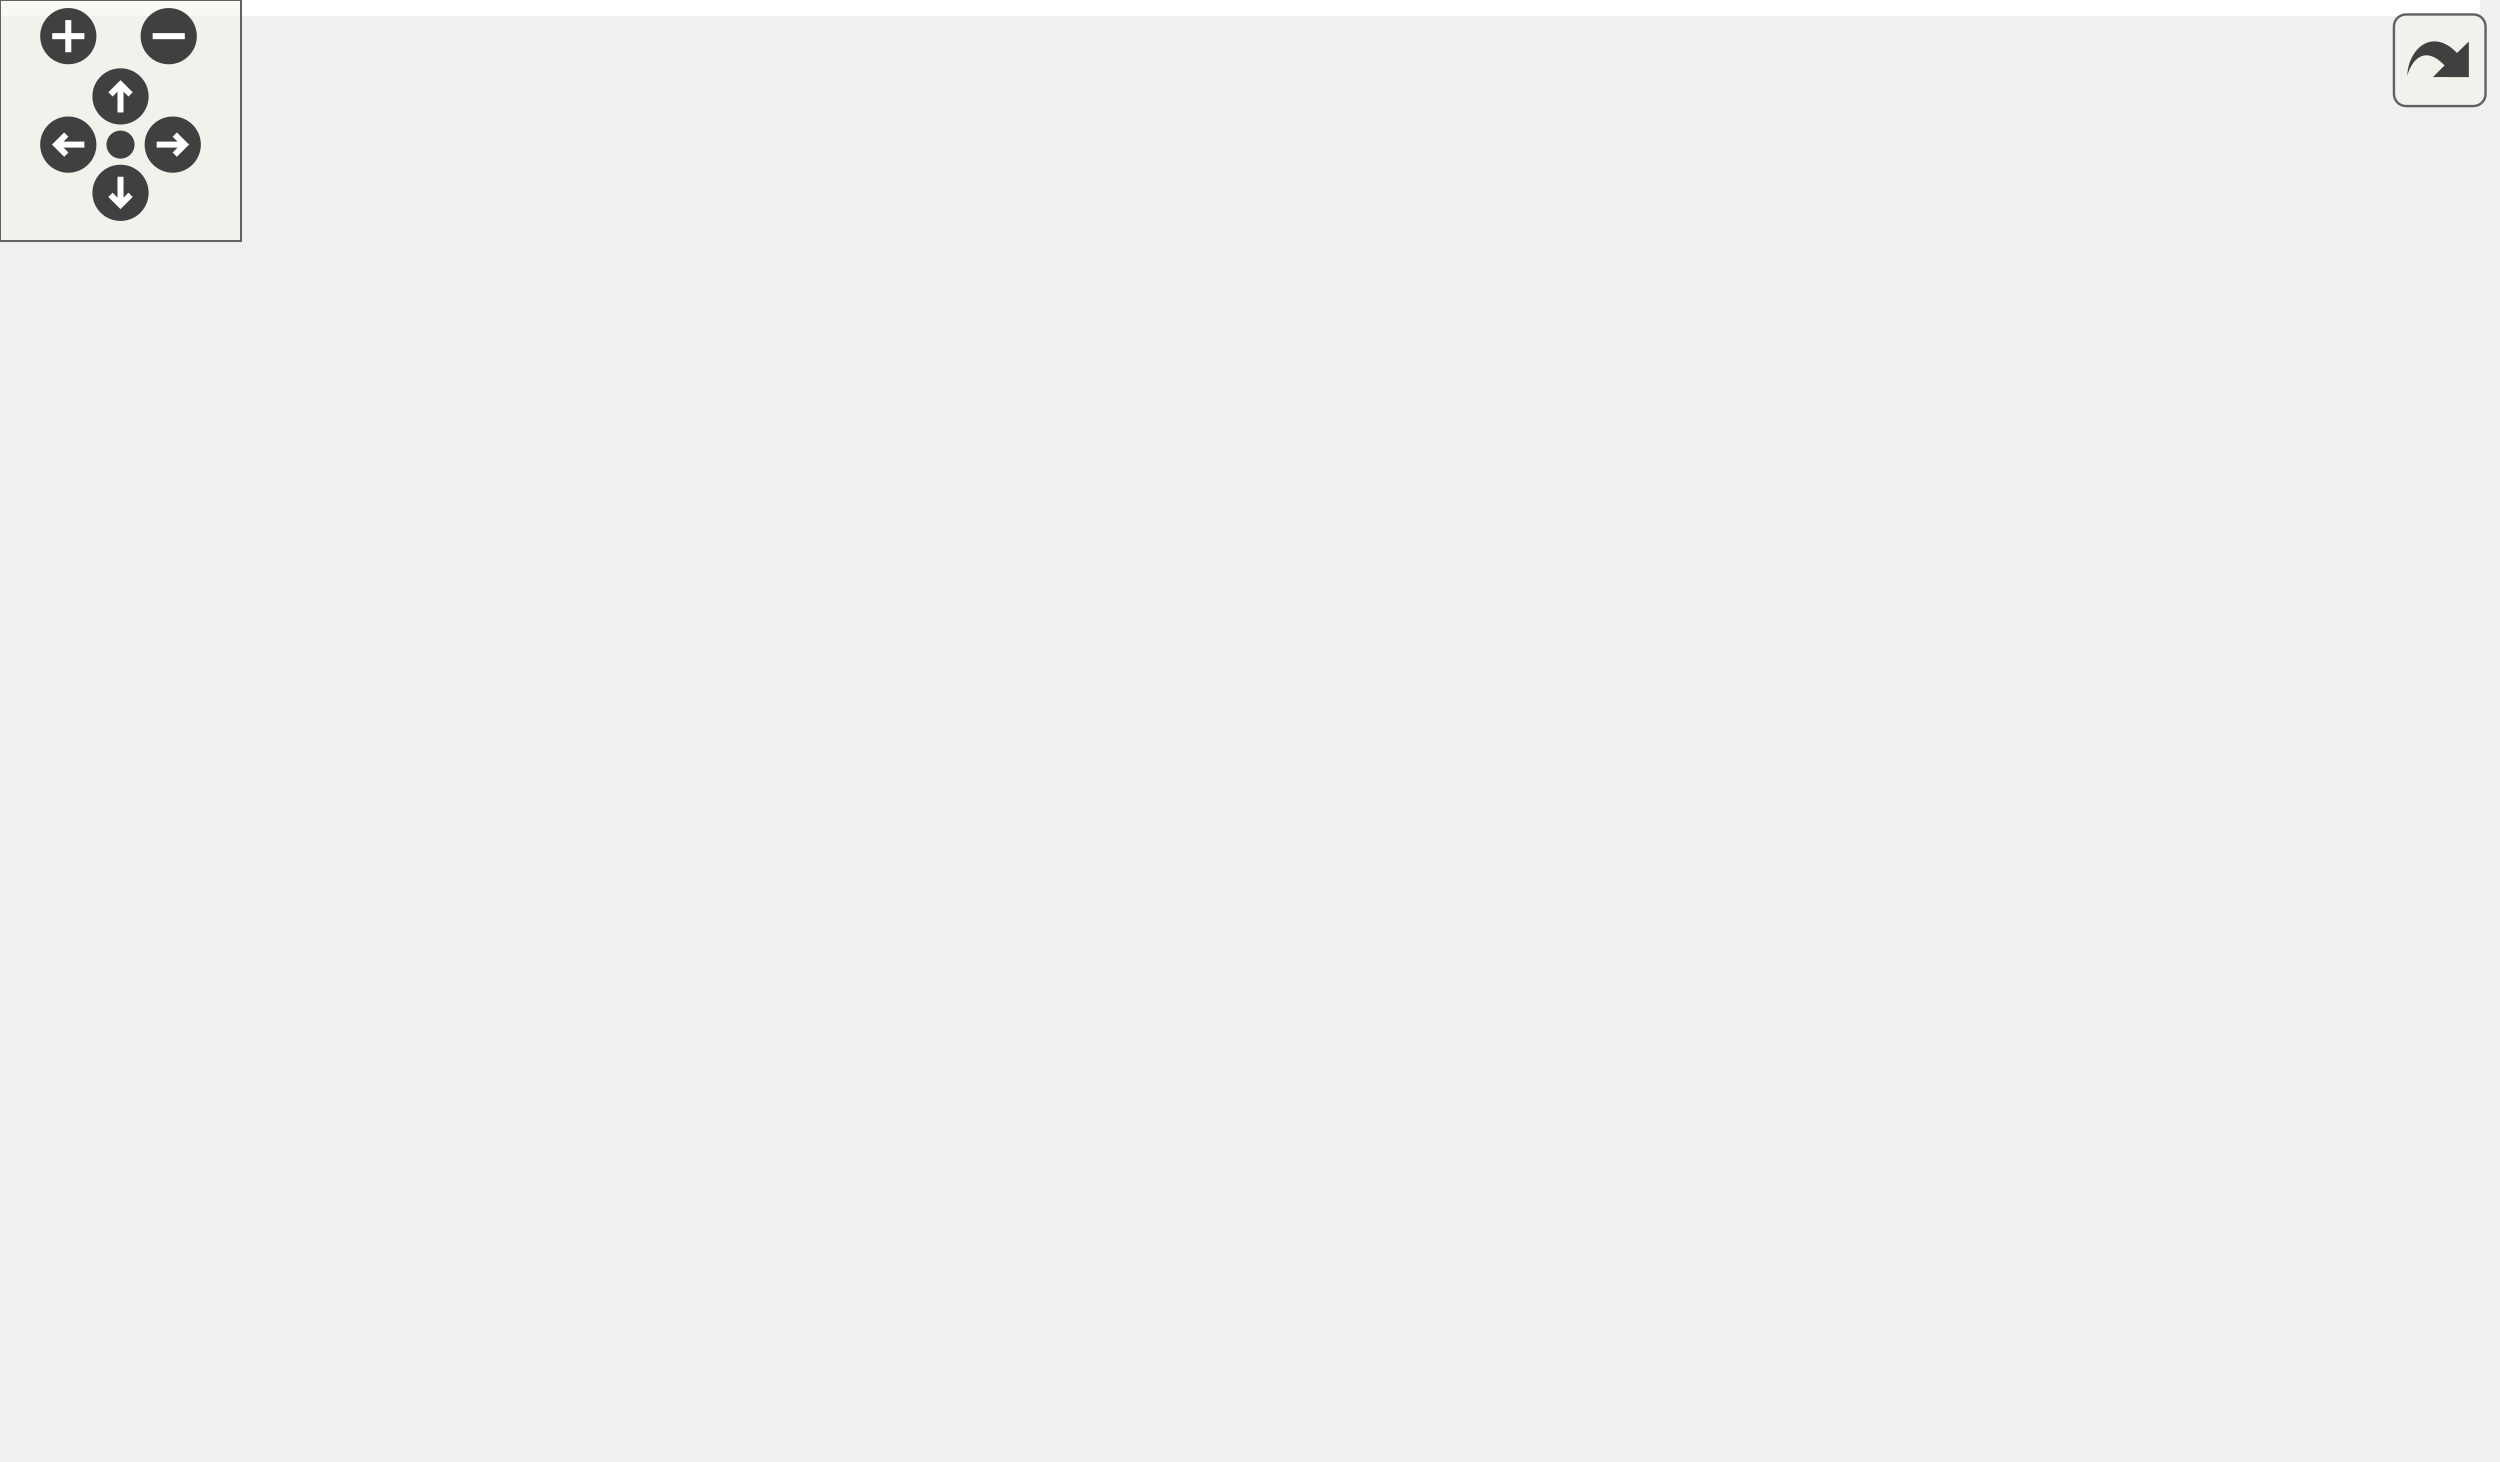
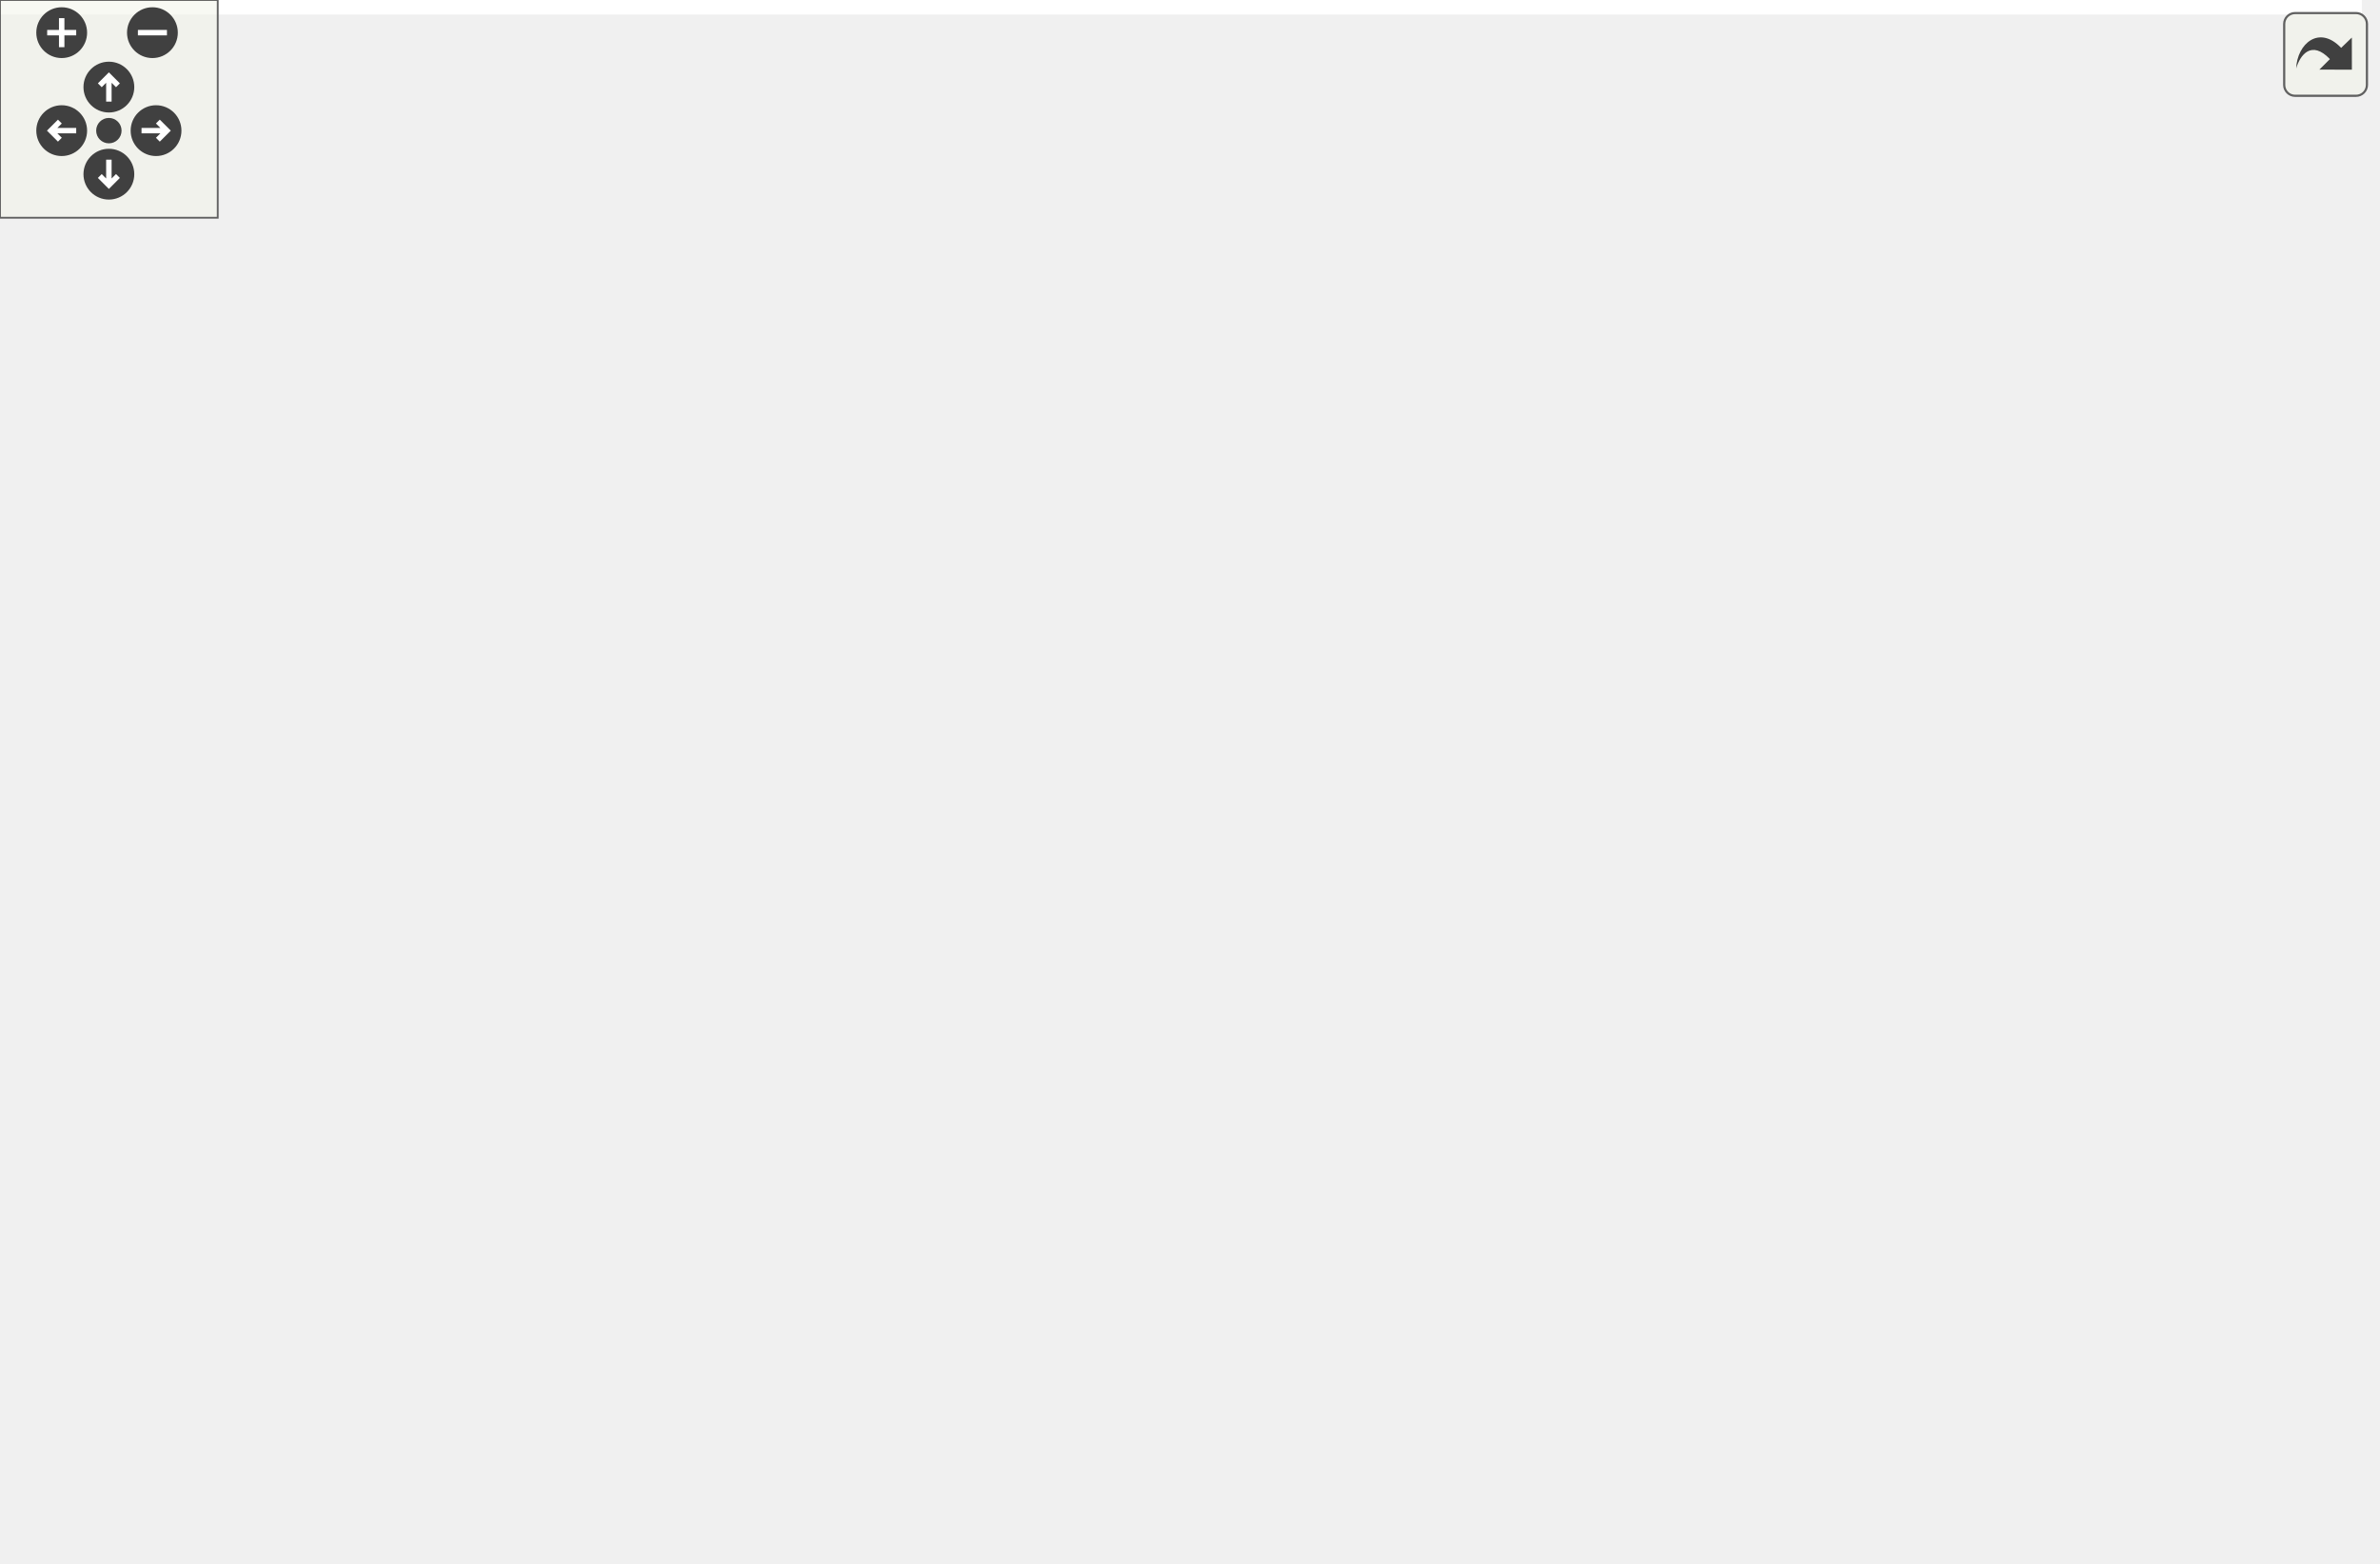
<svg xmlns="http://www.w3.org/2000/svg" xmlns:xlink="http://www.w3.org/1999/xlink" id="main" version="1.1" xml:space="preserve">
  <style type="text/css">
.edge:hover path { stroke: red; }
.edge:hover polygon { stroke: red; fill: red; }
</style>
  <defs>
    <circle id="rim" cx="0" cy="0" r="7" />
    <circle id="rim2" cx="0" cy="0" r="3.5" />
    <g id="zoomPlus">
      <use xlink:href="#rim" fill="#404040">
        <set attributeName="fill" to="#808080" begin="zoomplus.mouseover" end="zoomplus.mouseout" />
      </use>
      <path d="M-4,0h8M0,-4v8" fill="none" stroke="white" stroke-width="1.5" pointer-events="none" />
    </g>
    <g id="zoomMin">
      <use xlink:href="#rim" fill="#404040">
        <set attributeName="fill" to="#808080" begin="zoomminus.mouseover" end="zoomminus.mouseout" />
      </use>
      <path d="M-4,0h8" fill="none" stroke="white" stroke-width="1.5" pointer-events="none" />
    </g>
    <g id="dirArrow">
      <path fill="none" stroke="white" stroke-width="1.5" d="M0,-3.0v7 M-2.5,-0.5L0,-3.0L2.5,-0.5" />
    </g>
    <g id="resetDef">
      <use xlink:href="#rim2" fill="#404040">
        <set attributeName="fill" to="#808080" begin="reset.mouseover" end="reset.mouseout" />
      </use>
    </g>
  </defs>
  <svg id="graph" class="graph">
    <g id="viewport">
-       <polygon fill="white" stroke="transparent" points="-4,4 -4,-303 617.33,-303 617.33,4 -4,4" />
+       <polygon fill="white" stroke="transparent" points="-4,4 -4,-370 650.8,-370 650.8,4 -4,4" />
      <g id="node1" class="node">
        <g id="a_node1">
          <a xlink:title="Handles alarms.">
-             <polygon fill="#bfbfbf" stroke="black" points="84.33,-268.5 84.33,-298.5 206.33,-298.5 206.33,-268.5 84.33,-268.5" />
-             <text text-anchor="start" x="92.33" y="-286.5" font-family="Helvetica,sans-Serif" font-size="10.00">ESP32BaseStation/src</text>
-             <text text-anchor="middle" x="145.33" y="-275.5" font-family="Helvetica,sans-Serif" font-size="10.00">/alarm.h</text>
+             <polygon fill="#bfbfbf" stroke="black" points="169.8,-335.5 169.8,-365.5 291.8,-365.5 291.8,-335.5 169.8,-335.5" />
+             <text text-anchor="start" x="177.8" y="-353.5" font-family="Helvetica,sans-Serif" font-size="10.00">ESP32BaseStation/src</text>
+             <text text-anchor="middle" x="230.8" y="-342.5" font-family="Helvetica,sans-Serif" font-size="10.00">/alarm.h</text>
          </a>
        </g>
      </g>
      <g id="node2" class="node">
        <g id="a_node2">
          <a xlink:href="_e_s_p32_base_station_8ino.html" target="_top" xlink:title="Main file for a base station to connect to remote sensors on a farm.">
-             <polygon fill="white" stroke="black" points="204.33,-0.5 204.33,-30.5 366.33,-30.5 366.33,-0.5 204.33,-0.5" />
-             <text text-anchor="start" x="212.33" y="-18.5" font-family="Helvetica,sans-Serif" font-size="10.00">ESP32BaseStation/ESP32Base</text>
-             <text text-anchor="middle" x="285.33" y="-7.5" font-family="Helvetica,sans-Serif" font-size="10.00">Station.ino</text>
+             <polygon fill="white" stroke="black" points="180.8,-0.5 180.8,-30.5 342.8,-30.5 342.8,-0.5 180.8,-0.5" />
+             <text text-anchor="start" x="188.8" y="-18.5" font-family="Helvetica,sans-Serif" font-size="10.00">ESP32BaseStation/ESP32Base</text>
+             <text text-anchor="middle" x="261.8" y="-7.5" font-family="Helvetica,sans-Serif" font-size="10.00">Station.ino</text>
          </a>
        </g>
      </g>
      <g id="edge1" class="edge">
-         <path fill="none" stroke="midnightblue" d="M74.3,-274.06C48.21,-267.12 21.2,-254.59 5.33,-232 -2.58,-220.73 -0.17,-213.63 5.33,-201 46.99,-105.33 167.59,-53.18 236.16,-30.51" />
-         <polygon fill="midnightblue" stroke="midnightblue" points="73.69,-277.51 84.23,-276.45 75.33,-270.7 73.69,-277.51" />
+         <path fill="none" stroke="midnightblue" d="M159.6,-340.47C106.6,-332.31 40.23,-318.56 20.8,-299 -5.41,-272.61 1.8,-254.69 1.8,-217.5 1.8,-217.5 1.8,-217.5 1.8,-148.5 1.8,-67.12 104.32,-35.9 180.61,-23.93" />
+         <polygon fill="midnightblue" stroke="midnightblue" points="159.25,-343.96 169.66,-341.98 160.29,-337.04 159.25,-343.96" />
      </g>
      <g id="node3" class="node">
        <g id="a_node3">
          <a xlink:href="alarm_8cpp.html" target="_top" xlink:title="Handles alarms.">
-             <polygon fill="white" stroke="black" points="14.33,-201.5 14.33,-231.5 136.33,-231.5 136.33,-201.5 14.33,-201.5" />
-             <text text-anchor="start" x="22.33" y="-219.5" font-family="Helvetica,sans-Serif" font-size="10.00">ESP32BaseStation/src</text>
-             <text text-anchor="middle" x="75.33" y="-208.5" font-family="Helvetica,sans-Serif" font-size="10.00">/alarm.cpp</text>
+             <polygon fill="white" stroke="black" points="29.8,-268.5 29.8,-298.5 151.8,-298.5 151.8,-268.5 29.8,-268.5" />
+             <text text-anchor="start" x="37.8" y="-286.5" font-family="Helvetica,sans-Serif" font-size="10.00">ESP32BaseStation/src</text>
+             <text text-anchor="middle" x="90.8" y="-275.5" font-family="Helvetica,sans-Serif" font-size="10.00">/alarm.cpp</text>
          </a>
        </g>
      </g>
      <g id="edge2" class="edge">
-         <path fill="none" stroke="midnightblue" d="M122.52,-261.31C112.02,-251.56 99.84,-240.26 90.49,-231.58" />
-         <polygon fill="midnightblue" stroke="midnightblue" points="120.44,-264.16 130.15,-268.4 125.2,-259.03 120.44,-264.16" />
+         <path fill="none" stroke="midnightblue" d="M191.24,-331.13C168.99,-320.8 141.65,-308.11 121.12,-298.58" />
+         <polygon fill="midnightblue" stroke="midnightblue" points="189.88,-334.36 200.42,-335.4 192.83,-328.01 189.88,-334.36" />
      </g>
      <g id="node4" class="node">
        <g id="a_node4">
          <a xlink:href="audio_8h.html" target="_top" xlink:title="Plays audio.">
-             <polygon fill="white" stroke="black" points="154.33,-201.5 154.33,-231.5 276.33,-231.5 276.33,-201.5 154.33,-201.5" />
-             <text text-anchor="start" x="162.33" y="-219.5" font-family="Helvetica,sans-Serif" font-size="10.00">ESP32BaseStation/src</text>
-             <text text-anchor="middle" x="215.33" y="-208.5" font-family="Helvetica,sans-Serif" font-size="10.00">/audio.h</text>
+             <polygon fill="white" stroke="black" points="169.8,-268.5 169.8,-298.5 291.8,-298.5 291.8,-268.5 169.8,-268.5" />
+             <text text-anchor="start" x="177.8" y="-286.5" font-family="Helvetica,sans-Serif" font-size="10.00">ESP32BaseStation/src</text>
+             <text text-anchor="middle" x="230.8" y="-275.5" font-family="Helvetica,sans-Serif" font-size="10.00">/audio.h</text>
          </a>
        </g>
      </g>
      <g id="edge3" class="edge">
-         <path fill="none" stroke="midnightblue" d="M168.15,-261.31C178.65,-251.56 190.82,-240.26 200.18,-231.58" />
-         <polygon fill="midnightblue" stroke="midnightblue" points="165.47,-259.03 160.52,-268.4 170.23,-264.16 165.47,-259.03" />
+         <path fill="none" stroke="midnightblue" d="M230.8,-325.11C230.8,-316.15 230.8,-306.32 230.8,-298.58" />
+         <polygon fill="midnightblue" stroke="midnightblue" points="227.3,-325.4 230.8,-335.4 234.3,-325.4 227.3,-325.4" />
      </g>
      <g id="node6" class="node">
        <g id="a_node6">
+           <a xlink:href="leds_8h.html" target="_top" xlink:title="Controls the LEDs on the unit.">
+             <polygon fill="white" stroke="black" points="524.8,-67.5 524.8,-97.5 646.8,-97.5 646.8,-67.5 524.8,-67.5" />
+             <text text-anchor="start" x="532.8" y="-85.5" font-family="Helvetica,sans-Serif" font-size="10.00">ESP32BaseStation/src</text>
+             <text text-anchor="middle" x="585.8" y="-74.5" font-family="Helvetica,sans-Serif" font-size="10.00">/leds.h</text>
+           </a>
+         </g>
+       </g>
+       <g id="edge6" class="edge">
+         <path fill="none" stroke="midnightblue" d="M302.19,-337.49C399.55,-319.42 565.72,-281.96 598.8,-232 626.66,-189.92 604.54,-125.79 592.41,-97.61" />
+         <polygon fill="midnightblue" stroke="midnightblue" points="301.32,-334.09 292.12,-339.34 302.58,-340.98 301.32,-334.09" />
+       </g>
+       <g id="node8" class="node">
+         <g id="a_node8">
          <a xlink:href="rpc_8h.html" target="_top" xlink:title="Handles RPC calls.">
-             <polygon fill="white" stroke="black" points="313.33,-201.5 313.33,-231.5 435.33,-231.5 435.33,-201.5 313.33,-201.5" />
-             <text text-anchor="start" x="321.33" y="-219.5" font-family="Helvetica,sans-Serif" font-size="10.00">ESP32BaseStation/src</text>
-             <text text-anchor="middle" x="374.33" y="-208.5" font-family="Helvetica,sans-Serif" font-size="10.00">/rpc.h</text>
-           </a>
-         </g>
-       </g>
-       <g id="edge6" class="edge">
-         <path fill="none" stroke="midnightblue" d="M204.47,-265.71C241.74,-255.14 289.31,-241.63 324.62,-231.61" />
-         <polygon fill="midnightblue" stroke="midnightblue" points="203.41,-262.38 194.74,-268.48 205.32,-269.11 203.41,-262.38" />
+             <polygon fill="white" stroke="black" points="309.8,-268.5 309.8,-298.5 431.8,-298.5 431.8,-268.5 309.8,-268.5" />
+             <text text-anchor="start" x="317.8" y="-286.5" font-family="Helvetica,sans-Serif" font-size="10.00">ESP32BaseStation/src</text>
+             <text text-anchor="middle" x="370.8" y="-275.5" font-family="Helvetica,sans-Serif" font-size="10.00">/rpc.h</text>
+           </a>
+         </g>
+       </g>
+       <g id="edge9" class="edge">
+         <path fill="none" stroke="midnightblue" d="M270.37,-331.13C292.61,-320.8 319.95,-308.11 340.48,-298.58" />
+         <polygon fill="midnightblue" stroke="midnightblue" points="268.78,-328.01 261.18,-335.4 271.72,-334.36 268.78,-328.01" />
      </g>
      <g id="edge4" class="edge">
-         <path fill="none" stroke="midnightblue" d="M161.86,-196.82C147.84,-189.21 134.4,-178.85 126.33,-165 119.4,-153.09 120.13,-146.3 126.33,-134 152.23,-82.67 212.31,-48.21 250.75,-30.51" />
-         <polygon fill="midnightblue" stroke="midnightblue" points="160.59,-200.1 171.11,-201.44 163.72,-193.84 160.59,-200.1" />
+         <path fill="none" stroke="midnightblue" d="M226.08,-258.5C219.09,-218.02 208.85,-134.01 228.8,-67 232.81,-53.55 241.66,-40.34 249.19,-30.81" />
+         <polygon fill="midnightblue" stroke="midnightblue" points="222.66,-259.28 227.89,-268.49 229.55,-258.03 222.66,-259.28" />
      </g>
      <g id="node5" class="node">
        <g id="a_node5">
          <a xlink:href="audio_8cpp.html" target="_top" xlink:title="Plays audio.">
-             <polygon fill="white" stroke="black" points="135.33,-134.5 135.33,-164.5 257.33,-164.5 257.33,-134.5 135.33,-134.5" />
-             <text text-anchor="start" x="143.33" y="-152.5" font-family="Helvetica,sans-Serif" font-size="10.00">ESP32BaseStation/src</text>
-             <text text-anchor="middle" x="196.33" y="-141.5" font-family="Helvetica,sans-Serif" font-size="10.00">/audio.cpp</text>
+             <polygon fill="white" stroke="black" points="54.8,-201.5 54.8,-231.5 176.8,-231.5 176.8,-201.5 54.8,-201.5" />
+             <text text-anchor="start" x="62.8" y="-219.5" font-family="Helvetica,sans-Serif" font-size="10.00">ESP32BaseStation/src</text>
+             <text text-anchor="middle" x="115.8" y="-208.5" font-family="Helvetica,sans-Serif" font-size="10.00">/audio.cpp</text>
          </a>
        </g>
      </g>
      <g id="edge5" class="edge">
-         <path fill="none" stroke="midnightblue" d="M208.38,-191.7C205.71,-182.59 202.76,-172.49 200.45,-164.58" />
-         <polygon fill="midnightblue" stroke="midnightblue" points="205.05,-192.78 211.21,-201.4 211.77,-190.82 205.05,-192.78" />
+         <path fill="none" stroke="midnightblue" d="M196.83,-263.3C178.83,-253.12 157.12,-240.85 140.71,-231.58" />
+         <polygon fill="midnightblue" stroke="midnightblue" points="195.42,-266.52 205.85,-268.4 198.87,-260.43 195.42,-266.52" />
      </g>
      <g id="edge7" class="edge">
-         <path fill="none" stroke="midnightblue" d="M335.9,-196C323.9,-188.02 311.85,-177.64 304.33,-165 278.56,-121.66 280.94,-58.73 283.6,-30.79" />
-         <polygon fill="midnightblue" stroke="midnightblue" points="334.22,-199.08 344.56,-201.39 337.92,-193.14 334.22,-199.08" />
+         <path fill="none" stroke="midnightblue" d="M514.82,-66.81C447.7,-53.21 381.8,-40.13 333.27,-30.55" />
+         <polygon fill="midnightblue" stroke="midnightblue" points="514.23,-70.26 524.72,-68.82 515.62,-63.4 514.23,-70.26" />
      </g>
      <g id="node7" class="node">
        <g id="a_node7">
+           <a xlink:href="leds_8cpp.html" target="_top" xlink:title="Controls the LEDs on the unit.">
+             <polygon fill="white" stroke="black" points="524.8,-0.5 524.8,-30.5 646.8,-30.5 646.8,-0.5 524.8,-0.5" />
+             <text text-anchor="start" x="532.8" y="-18.5" font-family="Helvetica,sans-Serif" font-size="10.00">ESP32BaseStation/src</text>
+             <text text-anchor="middle" x="585.8" y="-7.5" font-family="Helvetica,sans-Serif" font-size="10.00">/leds.cpp</text>
+           </a>
+         </g>
+       </g>
+       <g id="edge8" class="edge">
+         <path fill="none" stroke="midnightblue" d="M585.8,-57.11C585.8,-48.15 585.8,-38.32 585.8,-30.58" />
+         <polygon fill="midnightblue" stroke="midnightblue" points="582.3,-57.4 585.8,-67.4 589.3,-57.4 582.3,-57.4" />
+       </g>
+       <g id="edge10" class="edge">
+         <path fill="none" stroke="midnightblue" d="M319.01,-263.9C304.46,-256.21 290.09,-245.78 280.8,-232 237.57,-167.83 251.61,-67.39 258.75,-30.61" />
+         <polygon fill="midnightblue" stroke="midnightblue" points="317.53,-267.07 328.05,-268.34 320.62,-260.79 317.53,-267.07" />
+       </g>
+       <g id="node9" class="node">
+         <g id="a_node9">
          <a xlink:href="lora_8h.html" target="_top" xlink:title="File that handles the LoRa radio and PJON.">
-             <polygon fill="white" stroke="black" points="313.33,-134.5 313.33,-164.5 435.33,-164.5 435.33,-134.5 313.33,-134.5" />
-             <text text-anchor="start" x="321.33" y="-152.5" font-family="Helvetica,sans-Serif" font-size="10.00">ESP32BaseStation/src</text>
-             <text text-anchor="middle" x="374.33" y="-141.5" font-family="Helvetica,sans-Serif" font-size="10.00">/lora.h</text>
-           </a>
-         </g>
-       </g>
-       <g id="edge8" class="edge">
-         <path fill="none" stroke="midnightblue" d="M374.33,-191.11C374.33,-182.15 374.33,-172.32 374.33,-164.58" />
-         <polygon fill="midnightblue" stroke="midnightblue" points="370.83,-191.4 374.33,-201.4 377.83,-191.4 370.83,-191.4" />
+             <polygon fill="white" stroke="black" points="289.8,-201.5 289.8,-231.5 411.8,-231.5 411.8,-201.5 289.8,-201.5" />
+             <text text-anchor="start" x="297.8" y="-219.5" font-family="Helvetica,sans-Serif" font-size="10.00">ESP32BaseStation/src</text>
+             <text text-anchor="middle" x="350.8" y="-208.5" font-family="Helvetica,sans-Serif" font-size="10.00">/lora.h</text>
+           </a>
+         </g>
+       </g>
+       <g id="edge11" class="edge">
+         <path fill="none" stroke="midnightblue" d="M363.48,-258.7C360.67,-249.59 357.57,-239.49 355.13,-231.58" />
+         <polygon fill="midnightblue" stroke="midnightblue" points="360.18,-259.87 366.46,-268.4 366.87,-257.81 360.18,-259.87" />
+       </g>
+       <g id="node13" class="node">
+         <g id="a_node13">
+           <a xlink:href="rpc_8cpp.html" target="_top" xlink:title="Handles RPC calls.">
+             <polygon fill="white" stroke="black" points="467.8,-201.5 467.8,-231.5 589.8,-231.5 589.8,-201.5 467.8,-201.5" />
+             <text text-anchor="start" x="475.8" y="-219.5" font-family="Helvetica,sans-Serif" font-size="10.00">ESP32BaseStation/src</text>
+             <text text-anchor="middle" x="528.8" y="-208.5" font-family="Helvetica,sans-Serif" font-size="10.00">/rpc.cpp</text>
+           </a>
+         </g>
+       </g>
+       <g id="edge20" class="edge">
+         <path fill="none" stroke="midnightblue" d="M414.45,-264.54C439.73,-254.14 471.1,-241.24 494.59,-231.58" />
+         <polygon fill="midnightblue" stroke="midnightblue" points="413,-261.35 405.09,-268.4 415.67,-267.83 413,-261.35" />
+       </g>
+       <g id="edge12" class="edge">
+         <path fill="none" stroke="midnightblue" d="M324.53,-194.66C315.52,-186.3 306.13,-176.04 299.8,-165 274.13,-120.21 265.54,-58.02 262.89,-30.53" />
+         <polygon fill="midnightblue" stroke="midnightblue" points="322.44,-197.48 332.25,-201.48 327.07,-192.24 322.44,-197.48" />
+       </g>
+       <g id="node10" class="node">
+         <g id="a_node10">
+           <a xlink:href="lora_8cpp.html" target="_top" xlink:title="File that handles the LoRa radio and PJON.">
+             <polygon fill="white" stroke="black" points="308.8,-134.5 308.8,-164.5 430.8,-164.5 430.8,-134.5 308.8,-134.5" />
+             <text text-anchor="start" x="316.8" y="-152.5" font-family="Helvetica,sans-Serif" font-size="10.00">ESP32BaseStation/src</text>
+             <text text-anchor="middle" x="369.8" y="-141.5" font-family="Helvetica,sans-Serif" font-size="10.00">/lora.cpp</text>
+           </a>
+         </g>
+       </g>
+       <g id="edge13" class="edge">
+         <path fill="none" stroke="midnightblue" d="M357.76,-191.7C360.42,-182.59 363.37,-172.49 365.69,-164.58" />
+         <polygon fill="midnightblue" stroke="midnightblue" points="354.37,-190.82 354.92,-201.4 361.09,-192.78 354.37,-190.82" />
      </g>
      <g id="node11" class="node">
        <g id="a_node11">
-           <a xlink:href="rpc_8cpp.html" target="_top" xlink:title="Handles RPC calls.">
-             <polygon fill="white" stroke="black" points="453.33,-134.5 453.33,-164.5 575.33,-164.5 575.33,-134.5 453.33,-134.5" />
-             <text text-anchor="start" x="461.33" y="-152.5" font-family="Helvetica,sans-Serif" font-size="10.00">ESP32BaseStation/src</text>
-             <text text-anchor="middle" x="514.33" y="-141.5" font-family="Helvetica,sans-Serif" font-size="10.00">/rpc.cpp</text>
-           </a>
-         </g>
+           <a xlink:href="networking_8h.html" target="_top" xlink:title="Header file for networking.cpp.">
+             <polygon fill="white" stroke="black" points="448.8,-134.5 448.8,-164.5 570.8,-164.5 570.8,-134.5 448.8,-134.5" />
+             <text text-anchor="start" x="456.8" y="-152.5" font-family="Helvetica,sans-Serif" font-size="10.00">ESP32BaseStation/src</text>
+             <text text-anchor="middle" x="509.8" y="-141.5" font-family="Helvetica,sans-Serif" font-size="10.00">/networking.h</text>
+           </a>
+         </g>
+       </g>
+       <g id="edge14" class="edge">
+         <path fill="none" stroke="midnightblue" d="M388.94,-197.41C413.36,-187.03 444.9,-174.2 469.69,-164.58" />
+         <polygon fill="midnightblue" stroke="midnightblue" points="387.44,-194.24 379.62,-201.4 390.19,-200.68 387.44,-194.24" />
+       </g>
+       <g id="edge15" class="edge">
+         <path fill="none" stroke="midnightblue" d="M454.28,-131.22C429.59,-122.62 400.58,-111.23 375.8,-98 338.89,-78.29 300.12,-48.27 278.65,-30.7" />
+         <polygon fill="midnightblue" stroke="midnightblue" points="453.26,-134.57 463.85,-134.49 455.52,-127.95 453.26,-134.57" />
      </g>
      <g id="edge16" class="edge">
-         <path fill="none" stroke="midnightblue" d="M413.9,-197.13C436.14,-186.8 463.48,-174.11 484.02,-164.58" />
-         <polygon fill="midnightblue" stroke="midnightblue" points="412.31,-194.01 404.71,-201.4 415.26,-200.36 412.31,-194.01" />
-       </g>
-       <g id="edge9" class="edge">
-         <path fill="none" stroke="midnightblue" d="M359.05,-125.83C340.6,-98.47 310.14,-53.28 294.79,-30.52" />
-         <polygon fill="midnightblue" stroke="midnightblue" points="356.32,-128.04 364.81,-134.37 362.12,-124.13 356.32,-128.04" />
-       </g>
-       <g id="node8" class="node">
-         <g id="a_node8">
-           <a xlink:href="lora_8cpp.html" target="_top" xlink:title="File that handles the LoRa radio and PJON.">
-             <polygon fill="white" stroke="black" points="351.33,-67.5 351.33,-97.5 473.33,-97.5 473.33,-67.5 351.33,-67.5" />
-             <text text-anchor="start" x="359.33" y="-85.5" font-family="Helvetica,sans-Serif" font-size="10.00">ESP32BaseStation/src</text>
-             <text text-anchor="middle" x="412.33" y="-74.5" font-family="Helvetica,sans-Serif" font-size="10.00">/lora.cpp</text>
-           </a>
-         </g>
-       </g>
-       <g id="edge10" class="edge">
-         <path fill="none" stroke="midnightblue" d="M387.74,-125.58C393.19,-116.24 399.33,-105.75 404.11,-97.58" />
-         <polygon fill="midnightblue" stroke="midnightblue" points="384.61,-124 382.58,-134.4 390.65,-127.53 384.61,-124" />
-       </g>
-       <g id="node9" class="node">
-         <g id="a_node9">
-           <a xlink:href="networking_8h.html" target="_top" xlink:title="Header file for networking.cpp.">
-             <polygon fill="white" stroke="black" points="491.33,-67.5 491.33,-97.5 613.33,-97.5 613.33,-67.5 491.33,-67.5" />
-             <text text-anchor="start" x="499.33" y="-85.5" font-family="Helvetica,sans-Serif" font-size="10.00">ESP32BaseStation/src</text>
-             <text text-anchor="middle" x="552.33" y="-74.5" font-family="Helvetica,sans-Serif" font-size="10.00">/networking.h</text>
-           </a>
-         </g>
-       </g>
-       <g id="edge11" class="edge">
-         <path fill="none" stroke="midnightblue" d="M416.67,-130.82C444.27,-120.37 480.14,-107.32 508.11,-97.58" />
-         <polygon fill="midnightblue" stroke="midnightblue" points="415.38,-127.57 407.28,-134.4 417.87,-134.11 415.38,-127.57" />
-       </g>
-       <g id="edge12" class="edge">
-         <path fill="none" stroke="midnightblue" d="M484.77,-65.05C441.12,-54.43 384.91,-40.74 343.3,-30.61" />
-         <polygon fill="midnightblue" stroke="midnightblue" points="484.18,-68.51 494.73,-67.48 485.84,-61.71 484.18,-68.51" />
-       </g>
-       <g id="edge15" class="edge">
-         <path fill="none" stroke="midnightblue" d="M572.33,-105.71C585.57,-123.2 598.16,-147.45 584.33,-165 566.06,-188.19 490.78,-201.96 435.56,-209.13" />
-         <polygon fill="midnightblue" stroke="midnightblue" points="574.9,-103.32 565.9,-97.74 569.45,-107.72 574.9,-103.32" />
-       </g>
-       <g id="edge13" class="edge">
-         <path fill="none" stroke="midnightblue" d="M510.08,-101.15C482.49,-111.59 446.62,-124.64 418.64,-134.4" />
-         <polygon fill="midnightblue" stroke="midnightblue" points="511.36,-104.41 519.46,-97.58 508.87,-97.87 511.36,-104.41" />
-       </g>
-       <g id="node10" class="node">
-         <g id="a_node10">
+         <path fill="none" stroke="midnightblue" d="M533.91,-127.88C545.46,-118.01 558.99,-106.43 569.34,-97.58" />
+         <polygon fill="midnightblue" stroke="midnightblue" points="531.62,-125.24 526.29,-134.4 536.17,-130.56 531.62,-125.24" />
+       </g>
+       <g id="edge19" class="edge">
+         <path fill="none" stroke="midnightblue" d="M487.55,-171.64C458.96,-198.78 410.13,-245.15 385.68,-268.37" />
+         <polygon fill="midnightblue" stroke="midnightblue" points="490.19,-173.95 495.03,-164.52 485.37,-168.87 490.19,-173.95" />
+       </g>
+       <g id="edge17" class="edge">
+         <path fill="none" stroke="midnightblue" d="M471.73,-168.56C447.33,-178.94 415.79,-191.77 390.98,-201.4" />
+         <polygon fill="midnightblue" stroke="midnightblue" points="473.23,-171.73 481.04,-164.58 470.47,-165.3 473.23,-171.73" />
+       </g>
+       <g id="node12" class="node">
+         <g id="a_node12">
          <a xlink:href="networking_8cpp.html" target="_top" xlink:title="File that handles connecting to WiFi and MQTT and staying connected.">
-             <polygon fill="white" stroke="black" points="491.33,-0.5 491.33,-30.5 613.33,-30.5 613.33,-0.5 491.33,-0.5" />
-             <text text-anchor="start" x="499.33" y="-18.5" font-family="Helvetica,sans-Serif" font-size="10.00">ESP32BaseStation/src</text>
-             <text text-anchor="middle" x="552.33" y="-7.5" font-family="Helvetica,sans-Serif" font-size="10.00">/networking.cpp</text>
-           </a>
-         </g>
-       </g>
-       <g id="edge14" class="edge">
-         <path fill="none" stroke="midnightblue" d="M552.33,-57.11C552.33,-48.15 552.33,-38.32 552.33,-30.58" />
-         <polygon fill="midnightblue" stroke="midnightblue" points="548.83,-57.4 552.33,-67.4 555.83,-57.4 548.83,-57.4" />
+             <polygon fill="white" stroke="black" points="384.8,-67.5 384.8,-97.5 506.8,-97.5 506.8,-67.5 384.8,-67.5" />
+             <text text-anchor="start" x="392.8" y="-85.5" font-family="Helvetica,sans-Serif" font-size="10.00">ESP32BaseStation/src</text>
+             <text text-anchor="middle" x="445.8" y="-74.5" font-family="Helvetica,sans-Serif" font-size="10.00">/networking.cpp</text>
+           </a>
+         </g>
+       </g>
+       <g id="edge18" class="edge">
+         <path fill="none" stroke="midnightblue" d="M488.66,-127.02C479.12,-117.34 468.13,-106.17 459.66,-97.58" />
+         <polygon fill="midnightblue" stroke="midnightblue" points="486.4,-129.73 495.91,-134.4 491.39,-124.81 486.4,-129.73" />
      </g>
    </g>
  </svg>
  <g id="navigator" transform="translate(0 0)" fill="#404254">
    <rect fill="#f2f5e9" fill-opacity="0.5" stroke="#606060" stroke-width=".5" x="0" y="0" width="60" height="60" />
    <use id="zoomplus" xlink:href="#zoomPlus" x="17" y="9" />
    <use id="zoomminus" xlink:href="#zoomMin" x="42" y="9" />
    <use id="reset" xlink:href="#resetDef" x="30" y="36" />
    <g id="arrowUp" xlink:href="#dirArrow" transform="translate(30 24)">
      <use xlink:href="#rim" fill="#404040">
        <set attributeName="fill" to="#808080" begin="arrowUp.mouseover" end="arrowUp.mouseout" />
      </use>
      <path fill="none" stroke="white" stroke-width="1.5" d="M0,-3.0v7 M-2.5,-0.5L0,-3.0L2.5,-0.5" />
    </g>
    <g id="arrowRight" xlink:href="#dirArrow" transform="rotate(90) translate(36 -43)">
      <use xlink:href="#rim" fill="#404040">
        <set attributeName="fill" to="#808080" begin="arrowRight.mouseover" end="arrowRight.mouseout" />
      </use>
      <path fill="none" stroke="white" stroke-width="1.5" d="M0,-3.0v7 M-2.5,-0.5L0,-3.0L2.5,-0.5" />
    </g>
    <g id="arrowDown" xlink:href="#dirArrow" transform="rotate(180) translate(-30 -48)">
      <use xlink:href="#rim" fill="#404040">
        <set attributeName="fill" to="#808080" begin="arrowDown.mouseover" end="arrowDown.mouseout" />
      </use>
      <path fill="none" stroke="white" stroke-width="1.5" d="M0,-3.0v7 M-2.5,-0.5L0,-3.0L2.5,-0.5" />
    </g>
    <g id="arrowLeft" xlink:href="#dirArrow" transform="rotate(270) translate(-36 17)">
      <use xlink:href="#rim" fill="#404040">
        <set attributeName="fill" to="#808080" begin="arrowLeft.mouseover" end="arrowLeft.mouseout" />
      </use>
      <path fill="none" stroke="white" stroke-width="1.5" d="M0,-3.0v7 M-2.5,-0.5L0,-3.0L2.5,-0.5" />
    </g>
  </g>
  <svg viewBox="0 0 15 15" width="100%" height="30px" preserveAspectRatio="xMaxYMin meet">
    <g id="arrow_out" transform="scale(0.3 0.3)">
      <a xlink:href="alarm_8h__dep__incl_org.svg" target="_base">
        <rect id="button" ry="5" rx="5" y="6" x="6" height="38" width="38" fill="#f2f5e9" fill-opacity="0.5" stroke="#606060" stroke-width="1.0" />
        <path id="arrow" d="M 11.5,31.437 C 11.94,20.098 22.043,11.323 32.159,21.979 L 37.069,17.246 C 37.069,17.246 37.088,32 37.088,32 L 22.16,31.978 C 22.16,31.978 26.998,27.14 26.998,27.14 C 18.529,18.264 13.292,25.23 11.5,31.437 z" style="fill:#404040;" />
      </a>
    </g>
  </svg>
</svg>
